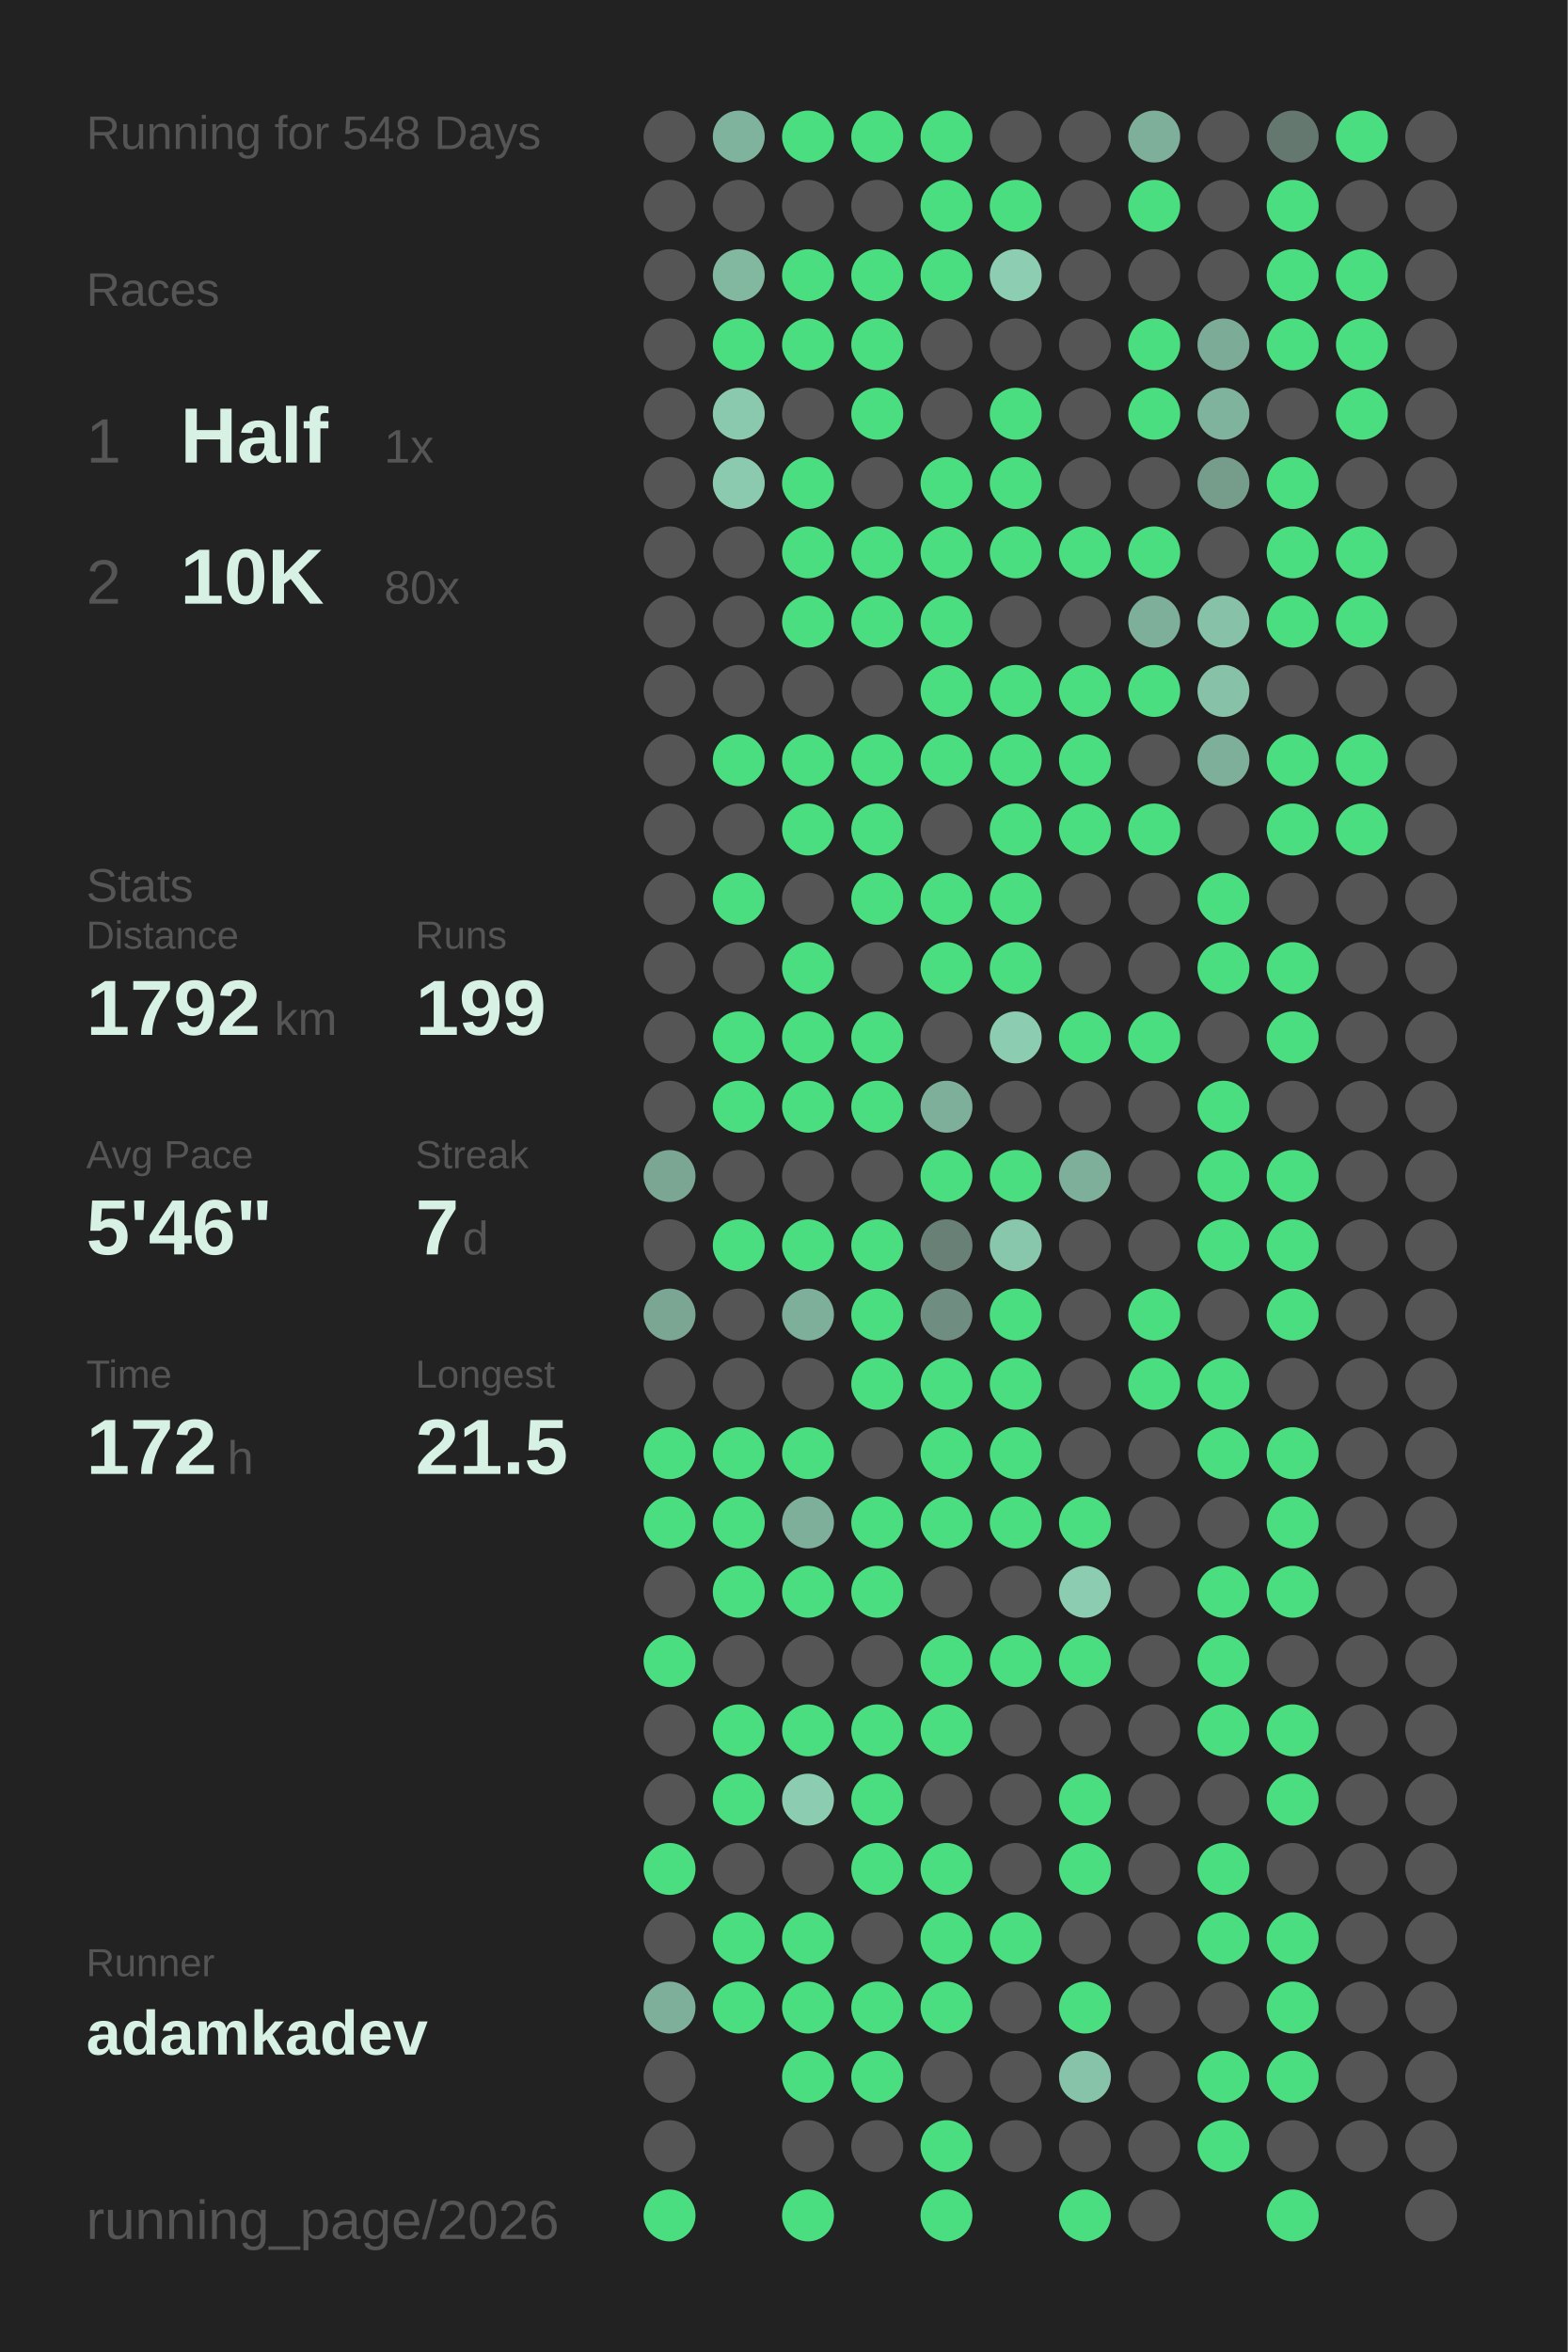
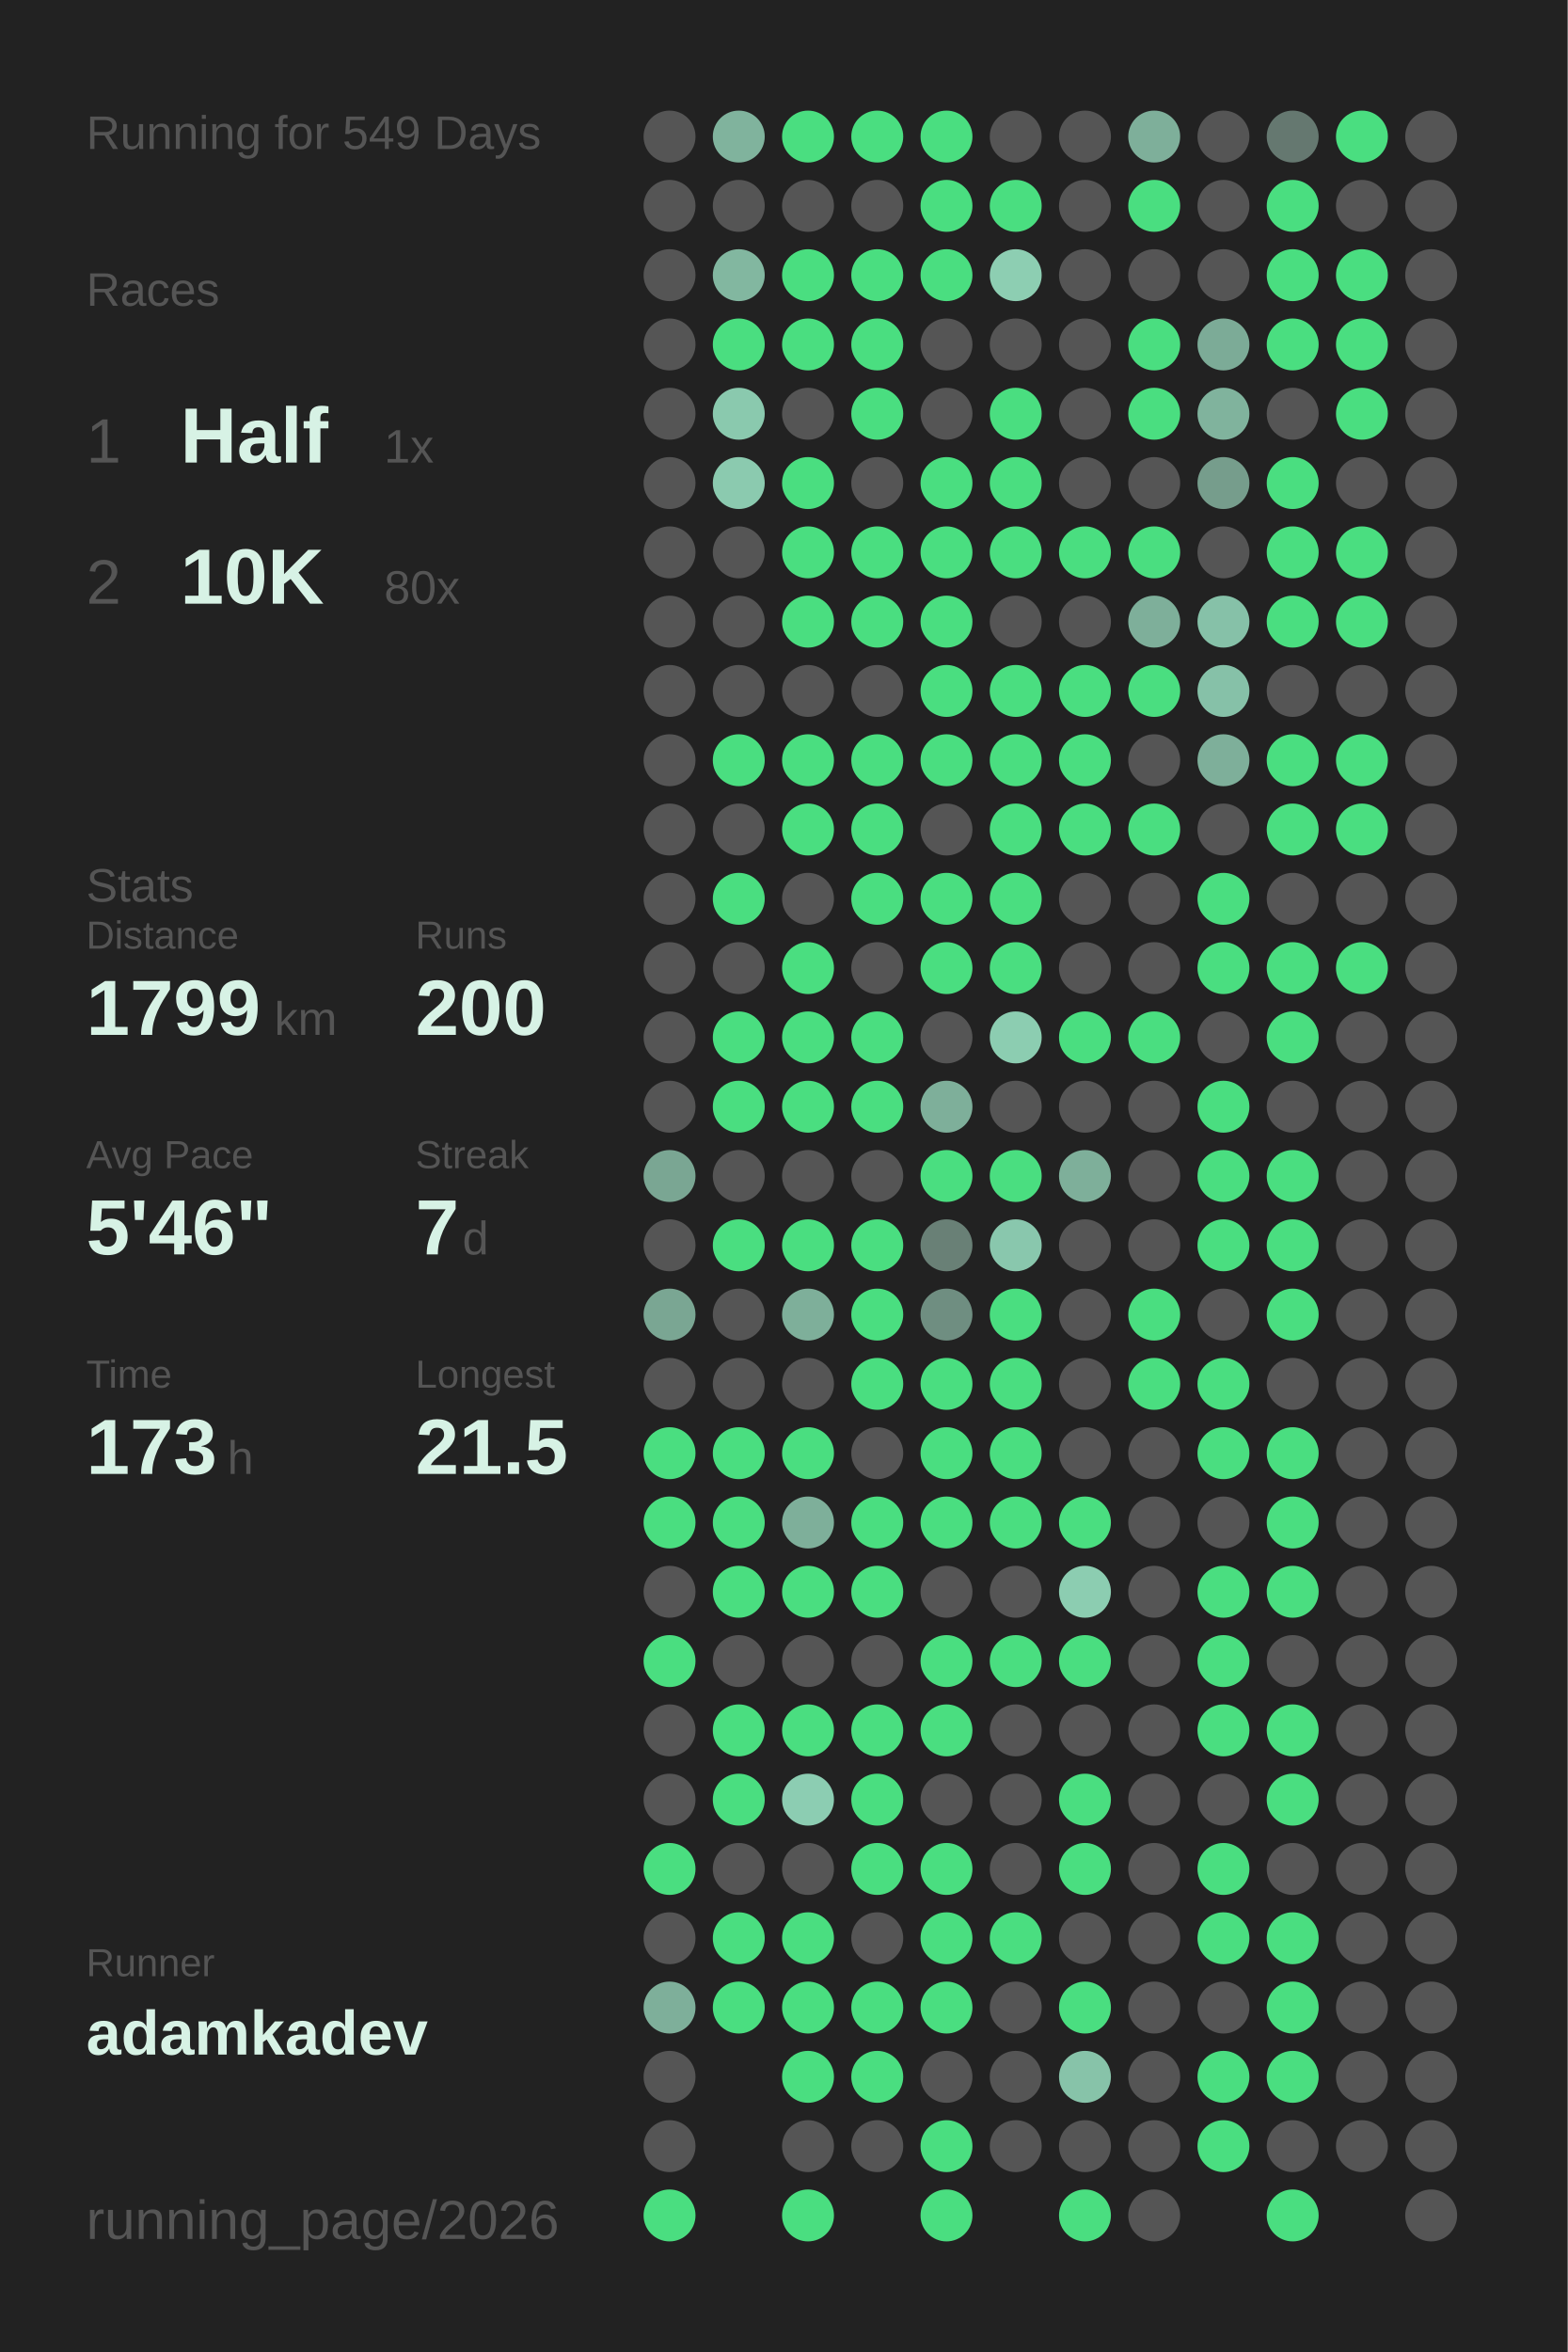
<svg xmlns="http://www.w3.org/2000/svg" baseProfile="full" height="300mm" version="1.1" viewBox="0,0,200,300" width="200mm">
  <defs />
  <rect fill="#222222" height="300" width="200" x="0" y="0" />
-   <text fill="#555555" style="font-size:6px; font-family:Arial;" x="11" y="19">Running for 548 Days</text>
+   <text fill="#555555" style="font-size:6px; font-family:Arial;" x="11" y="19">Running for 549 Days</text>
  <text fill="#555555" style="font-size:6px; font-family:Arial;" x="11" y="39">Races</text>
  <text fill="#555555" style="font-size:8px; font-family:Arial;" x="11" y="59">1</text>
  <text fill="#D7F2E5" style="font-size:10px; font-family:Arial; font-weight:bold;" x="23" y="59">Half</text>
  <text fill="#555555" style="font-size:6px; font-family:Arial;" x="49" y="59">1x</text>
  <text fill="#555555" style="font-size:8px; font-family:Arial;" x="11" y="77">2</text>
  <text fill="#D7F2E5" style="font-size:10px; font-family:Arial; font-weight:bold;" x="23" y="77">10K</text>
  <text fill="#555555" style="font-size:6px; font-family:Arial;" x="49" y="77">80x</text>
  <text fill="#555555" style="font-size:6px; font-family:Arial;" x="11" y="115">Stats</text>
  <text fill="#555555" style="font-size:5px; font-family:Arial;" x="11" y="121">Distance</text>
-   <text fill="#D7F2E5" style="font-size:10px; font-family:Arial; font-weight:bold;" x="11" y="132">1792</text>
+   <text fill="#D7F2E5" style="font-size:10px; font-family:Arial; font-weight:bold;" x="11" y="132">1799</text>
  <text fill="#555555" style="font-size:6px; font-family:Arial;" x="35" y="132">km</text>
  <text fill="#555555" style="font-size:5px; font-family:Arial;" x="53" y="121">Runs</text>
-   <text fill="#D7F2E5" style="font-size:10px; font-family:Arial; font-weight:bold;" x="53" y="132">199</text>
+   <text fill="#D7F2E5" style="font-size:10px; font-family:Arial; font-weight:bold;" x="53" y="132">200</text>
  <text fill="#555555" style="font-size:5px; font-family:Arial;" x="11" y="149">Avg Pace</text>
  <text fill="#D7F2E5" style="font-size:10px; font-family:Arial; font-weight:bold;" x="11" y="160">5'46"</text>
  <text fill="#555555" style="font-size:5px; font-family:Arial;" x="53" y="149">Streak</text>
  <text fill="#D7F2E5" style="font-size:10px; font-family:Arial; font-weight:bold;" x="53" y="160">7</text>
  <text fill="#555555" style="font-size:6px; font-family:Arial;" x="59" y="160">d</text>
  <text fill="#555555" style="font-size:5px; font-family:Arial;" x="11" y="177">Time</text>
-   <text fill="#D7F2E5" style="font-size:10px; font-family:Arial; font-weight:bold;" x="11" y="188">172</text>
+   <text fill="#D7F2E5" style="font-size:10px; font-family:Arial; font-weight:bold;" x="11" y="188">173</text>
  <text fill="#555555" style="font-size:6px; font-family:Arial;" x="29" y="188">h</text>
  <text fill="#555555" style="font-size:5px; font-family:Arial;" x="53" y="177">Longest</text>
  <text fill="#D7F2E5" style="font-size:10px; font-family:Arial; font-weight:bold;" x="53" y="188">21.5</text>
  <text fill="#555555" style="font-size:5px; font-family:Arial;" x="11" y="252.065">Runner</text>
  <text fill="#D7F2E5" style="font-size:8px; font-family:Arial; font-weight:bold;" x="11" y="262.065">adamkadev</text>
  <text fill="#555555" style="font-size:7px; font-family:Arial;" x="11" y="285.581">running_page/2026</text>
  <circle cx="85.417" cy="17.419" fill="#555555" r="3.312" />
  <circle cx="85.417" cy="26.258" fill="#555555" r="3.312" />
  <circle cx="85.417" cy="35.097" fill="#555555" r="3.312" />
  <circle cx="85.417" cy="43.935" fill="#555555" r="3.312" />
  <circle cx="85.417" cy="52.774" fill="#555555" r="3.312" />
  <circle cx="85.417" cy="61.613" fill="#555555" r="3.312" />
  <circle cx="85.417" cy="70.452" fill="#555555" r="3.312" />
  <circle cx="85.417" cy="79.29" fill="#555555" r="3.312" />
  <circle cx="85.417" cy="88.129" fill="#555555" r="3.312" />
  <circle cx="85.417" cy="96.968" fill="#555555" r="3.312" />
  <circle cx="85.417" cy="105.806" fill="#555555" r="3.312" />
  <circle cx="85.417" cy="114.645" fill="#555555" r="3.312" />
  <circle cx="85.417" cy="123.484" fill="#555555" r="3.312" />
  <circle cx="85.417" cy="132.323" fill="#555555" r="3.312" />
  <circle cx="85.417" cy="141.161" fill="#555555" r="3.312" />
  <circle cx="85.417" cy="150" fill="#7aa693" r="3.312" />
  <circle cx="85.417" cy="158.839" fill="#555555" r="3.312" />
  <circle cx="85.417" cy="167.677" fill="#7aa693" r="3.312" />
  <circle cx="85.417" cy="176.516" fill="#555555" r="3.312" />
  <circle cx="85.417" cy="185.355" fill="#4ADE80" r="3.312" />
  <circle cx="85.417" cy="194.194" fill="#4ADE80" r="3.312" />
  <circle cx="85.417" cy="203.032" fill="#555555" r="3.312" />
  <circle cx="85.417" cy="211.871" fill="#4ADE80" r="3.312" />
  <circle cx="85.417" cy="220.71" fill="#555555" r="3.312" />
  <circle cx="85.417" cy="229.548" fill="#555555" r="3.312" />
  <circle cx="85.417" cy="238.387" fill="#4ADE80" r="3.312" />
  <circle cx="85.417" cy="247.226" fill="#555555" r="3.312" />
  <circle cx="85.417" cy="256.065" fill="#7eaf9a" r="3.312" />
  <circle cx="85.417" cy="264.903" fill="#555555" r="3.312" />
  <circle cx="85.417" cy="273.742" fill="#555555" r="3.312" />
  <circle cx="85.417" cy="282.581" fill="#4ADE80" r="3.312" />
  <circle cx="94.25" cy="17.419" fill="#80b39d" r="3.312" />
  <circle cx="94.25" cy="26.258" fill="#555555" r="3.312" />
  <circle cx="94.25" cy="35.097" fill="#82b7a0" r="3.312" />
  <circle cx="94.25" cy="43.935" fill="#4ADE80" r="3.312" />
  <circle cx="94.25" cy="52.774" fill="#8ac9ae" r="3.312" />
  <circle cx="94.25" cy="61.613" fill="#8bcaaf" r="3.312" />
  <circle cx="94.25" cy="70.452" fill="#555555" r="3.312" />
  <circle cx="94.25" cy="79.29" fill="#555555" r="3.312" />
  <circle cx="94.25" cy="88.129" fill="#555555" r="3.312" />
  <circle cx="94.25" cy="96.968" fill="#4ADE80" r="3.312" />
  <circle cx="94.25" cy="105.806" fill="#555555" r="3.312" />
  <circle cx="94.25" cy="114.645" fill="#4ADE80" r="3.312" />
  <circle cx="94.25" cy="123.484" fill="#555555" r="3.312" />
  <circle cx="94.25" cy="132.323" fill="#4ADE80" r="3.312" />
  <circle cx="94.25" cy="141.161" fill="#4ADE80" r="3.312" />
  <circle cx="94.25" cy="150" fill="#555555" r="3.312" />
  <circle cx="94.25" cy="158.839" fill="#4ADE80" r="3.312" />
  <circle cx="94.25" cy="167.677" fill="#555555" r="3.312" />
  <circle cx="94.25" cy="176.516" fill="#555555" r="3.312" />
  <circle cx="94.25" cy="185.355" fill="#4ADE80" r="3.312" />
  <circle cx="94.25" cy="194.194" fill="#4ADE80" r="3.312" />
  <circle cx="94.25" cy="203.032" fill="#4ADE80" r="3.312" />
  <circle cx="94.25" cy="211.871" fill="#555555" r="3.312" />
  <circle cx="94.25" cy="220.71" fill="#4ADE80" r="3.312" />
  <circle cx="94.25" cy="229.548" fill="#4ADE80" r="3.312" />
  <circle cx="94.25" cy="238.387" fill="#555555" r="3.312" />
  <circle cx="94.25" cy="247.226" fill="#4ADE80" r="3.312" />
  <circle cx="94.25" cy="256.065" fill="#4ADE80" r="3.312" />
  <circle cx="103.083" cy="17.419" fill="#4ADE80" r="3.312" />
  <circle cx="103.083" cy="26.258" fill="#555555" r="3.312" />
  <circle cx="103.083" cy="35.097" fill="#4ADE80" r="3.312" />
  <circle cx="103.083" cy="43.935" fill="#4ADE80" r="3.312" />
  <circle cx="103.083" cy="52.774" fill="#555555" r="3.312" />
  <circle cx="103.083" cy="61.613" fill="#4ADE80" r="3.312" />
  <circle cx="103.083" cy="70.452" fill="#4ADE80" r="3.312" />
  <circle cx="103.083" cy="79.29" fill="#4ADE80" r="3.312" />
  <circle cx="103.083" cy="88.129" fill="#555555" r="3.312" />
  <circle cx="103.083" cy="96.968" fill="#4ADE80" r="3.312" />
  <circle cx="103.083" cy="105.806" fill="#4ADE80" r="3.312" />
  <circle cx="103.083" cy="114.645" fill="#555555" r="3.312" />
  <circle cx="103.083" cy="123.484" fill="#4ADE80" r="3.312" />
  <circle cx="103.083" cy="132.323" fill="#4ADE80" r="3.312" />
  <circle cx="103.083" cy="141.161" fill="#4ADE80" r="3.312" />
  <circle cx="103.083" cy="150" fill="#555555" r="3.312" />
  <circle cx="103.083" cy="158.839" fill="#4ADE80" r="3.312" />
  <circle cx="103.083" cy="167.677" fill="#7eaf9a" r="3.312" />
  <circle cx="103.083" cy="176.516" fill="#555555" r="3.312" />
  <circle cx="103.083" cy="185.355" fill="#4ADE80" r="3.312" />
  <circle cx="103.083" cy="194.194" fill="#7eaf9a" r="3.312" />
  <circle cx="103.083" cy="203.032" fill="#4ADE80" r="3.312" />
  <circle cx="103.083" cy="211.871" fill="#555555" r="3.312" />
  <circle cx="103.083" cy="220.71" fill="#4ADE80" r="3.312" />
  <circle cx="103.083" cy="229.548" fill="#8ccdb2" r="3.312" />
  <circle cx="103.083" cy="238.387" fill="#555555" r="3.312" />
  <circle cx="103.083" cy="247.226" fill="#4ADE80" r="3.312" />
  <circle cx="103.083" cy="256.065" fill="#4ADE80" r="3.312" />
  <circle cx="103.083" cy="264.903" fill="#4ADE80" r="3.312" />
  <circle cx="103.083" cy="273.742" fill="#555555" r="3.312" />
  <circle cx="103.083" cy="282.581" fill="#4ADE80" r="3.312" />
  <circle cx="111.917" cy="17.419" fill="#4ADE80" r="3.312" />
  <circle cx="111.917" cy="26.258" fill="#555555" r="3.312" />
  <circle cx="111.917" cy="35.097" fill="#4ADE80" r="3.312" />
  <circle cx="111.917" cy="43.935" fill="#4ADE80" r="3.312" />
  <circle cx="111.917" cy="52.774" fill="#4ADE80" r="3.312" />
  <circle cx="111.917" cy="61.613" fill="#555555" r="3.312" />
  <circle cx="111.917" cy="70.452" fill="#4ADE80" r="3.312" />
  <circle cx="111.917" cy="79.29" fill="#4ADE80" r="3.312" />
  <circle cx="111.917" cy="88.129" fill="#555555" r="3.312" />
  <circle cx="111.917" cy="96.968" fill="#4ADE80" r="3.312" />
  <circle cx="111.917" cy="105.806" fill="#4ADE80" r="3.312" />
  <circle cx="111.917" cy="114.645" fill="#4ADE80" r="3.312" />
  <circle cx="111.917" cy="123.484" fill="#555555" r="3.312" />
  <circle cx="111.917" cy="132.323" fill="#4ADE80" r="3.312" />
  <circle cx="111.917" cy="141.161" fill="#4ADE80" r="3.312" />
  <circle cx="111.917" cy="150" fill="#555555" r="3.312" />
  <circle cx="111.917" cy="158.839" fill="#4ADE80" r="3.312" />
  <circle cx="111.917" cy="167.677" fill="#4ADE80" r="3.312" />
  <circle cx="111.917" cy="176.516" fill="#4ADE80" r="3.312" />
  <circle cx="111.917" cy="185.355" fill="#555555" r="3.312" />
  <circle cx="111.917" cy="194.194" fill="#4ADE80" r="3.312" />
  <circle cx="111.917" cy="203.032" fill="#4ADE80" r="3.312" />
  <circle cx="111.917" cy="211.871" fill="#555555" r="3.312" />
  <circle cx="111.917" cy="220.71" fill="#4ADE80" r="3.312" />
  <circle cx="111.917" cy="229.548" fill="#4ADE80" r="3.312" />
  <circle cx="111.917" cy="238.387" fill="#4ADE80" r="3.312" />
  <circle cx="111.917" cy="247.226" fill="#555555" r="3.312" />
  <circle cx="111.917" cy="256.065" fill="#4ADE80" r="3.312" />
  <circle cx="111.917" cy="264.903" fill="#4ADE80" r="3.312" />
  <circle cx="111.917" cy="273.742" fill="#555555" r="3.312" />
  <circle cx="120.75" cy="17.419" fill="#4ADE80" r="3.312" />
  <circle cx="120.75" cy="26.258" fill="#4ADE80" r="3.312" />
  <circle cx="120.75" cy="35.097" fill="#4ADE80" r="3.312" />
  <circle cx="120.75" cy="43.935" fill="#555555" r="3.312" />
  <circle cx="120.75" cy="52.774" fill="#555555" r="3.312" />
  <circle cx="120.75" cy="61.613" fill="#4ADE80" r="3.312" />
  <circle cx="120.75" cy="70.452" fill="#4ADE80" r="3.312" />
  <circle cx="120.75" cy="79.29" fill="#4ADE80" r="3.312" />
  <circle cx="120.75" cy="88.129" fill="#4ADE80" r="3.312" />
  <circle cx="120.75" cy="96.968" fill="#4ADE80" r="3.312" />
  <circle cx="120.75" cy="105.806" fill="#555555" r="3.312" />
  <circle cx="120.75" cy="114.645" fill="#4ADE80" r="3.312" />
  <circle cx="120.75" cy="123.484" fill="#4ADE80" r="3.312" />
  <circle cx="120.75" cy="132.323" fill="#555555" r="3.312" />
  <circle cx="120.75" cy="141.161" fill="#7eaf9a" r="3.312" />
  <circle cx="120.75" cy="150" fill="#4ADE80" r="3.312" />
  <circle cx="120.75" cy="158.839" fill="#698076" r="3.312" />
  <circle cx="120.75" cy="167.677" fill="#6f8e81" r="3.312" />
  <circle cx="120.75" cy="176.516" fill="#4ADE80" r="3.312" />
  <circle cx="120.75" cy="185.355" fill="#4ADE80" r="3.312" />
  <circle cx="120.75" cy="194.194" fill="#4ADE80" r="3.312" />
  <circle cx="120.75" cy="203.032" fill="#555555" r="3.312" />
  <circle cx="120.75" cy="211.871" fill="#4ADE80" r="3.312" />
  <circle cx="120.75" cy="220.71" fill="#4ADE80" r="3.312" />
  <circle cx="120.75" cy="229.548" fill="#555555" r="3.312" />
  <circle cx="120.75" cy="238.387" fill="#4ADE80" r="3.312" />
  <circle cx="120.75" cy="247.226" fill="#4ADE80" r="3.312" />
  <circle cx="120.75" cy="256.065" fill="#4ADE80" r="3.312" />
  <circle cx="120.75" cy="264.903" fill="#555555" r="3.312" />
  <circle cx="120.75" cy="273.742" fill="#4ADE80" r="3.312" />
  <circle cx="120.75" cy="282.581" fill="#4ADE80" r="3.312" />
  <circle cx="129.583" cy="17.419" fill="#555555" r="3.312" />
  <circle cx="129.583" cy="26.258" fill="#4ADE80" r="3.312" />
  <circle cx="129.583" cy="35.097" fill="#8dceb2" r="3.312" />
  <circle cx="129.583" cy="43.935" fill="#555555" r="3.312" />
  <circle cx="129.583" cy="52.774" fill="#4ADE80" r="3.312" />
  <circle cx="129.583" cy="61.613" fill="#4ADE80" r="3.312" />
  <circle cx="129.583" cy="70.452" fill="#4ADE80" r="3.312" />
  <circle cx="129.583" cy="79.29" fill="#555555" r="3.312" />
  <circle cx="129.583" cy="88.129" fill="#4ADE80" r="3.312" />
  <circle cx="129.583" cy="96.968" fill="#4ADE80" r="3.312" />
  <circle cx="129.583" cy="105.806" fill="#4ADE80" r="3.312" />
  <circle cx="129.583" cy="114.645" fill="#4ADE80" r="3.312" />
  <circle cx="129.583" cy="123.484" fill="#4ADE80" r="3.312" />
  <circle cx="129.583" cy="132.323" fill="#8ccdb1" r="3.312" />
  <circle cx="129.583" cy="141.161" fill="#555555" r="3.312" />
  <circle cx="129.583" cy="150" fill="#4ADE80" r="3.312" />
  <circle cx="129.583" cy="158.839" fill="#89c7ad" r="3.312" />
  <circle cx="129.583" cy="167.677" fill="#4ADE80" r="3.312" />
  <circle cx="129.583" cy="176.516" fill="#4ADE80" r="3.312" />
  <circle cx="129.583" cy="185.355" fill="#4ADE80" r="3.312" />
  <circle cx="129.583" cy="194.194" fill="#4ADE80" r="3.312" />
  <circle cx="129.583" cy="203.032" fill="#555555" r="3.312" />
  <circle cx="129.583" cy="211.871" fill="#4ADE80" r="3.312" />
  <circle cx="129.583" cy="220.71" fill="#555555" r="3.312" />
  <circle cx="129.583" cy="229.548" fill="#555555" r="3.312" />
  <circle cx="129.583" cy="238.387" fill="#555555" r="3.312" />
  <circle cx="129.583" cy="247.226" fill="#4ADE80" r="3.312" />
  <circle cx="129.583" cy="256.065" fill="#555555" r="3.312" />
  <circle cx="129.583" cy="264.903" fill="#555555" r="3.312" />
  <circle cx="129.583" cy="273.742" fill="#555555" r="3.312" />
  <circle cx="138.417" cy="17.419" fill="#555555" r="3.312" />
  <circle cx="138.417" cy="26.258" fill="#555555" r="3.312" />
  <circle cx="138.417" cy="35.097" fill="#555555" r="3.312" />
  <circle cx="138.417" cy="43.935" fill="#555555" r="3.312" />
  <circle cx="138.417" cy="52.774" fill="#555555" r="3.312" />
  <circle cx="138.417" cy="61.613" fill="#555555" r="3.312" />
  <circle cx="138.417" cy="70.452" fill="#4ADE80" r="3.312" />
  <circle cx="138.417" cy="79.29" fill="#555555" r="3.312" />
  <circle cx="138.417" cy="88.129" fill="#4ADE80" r="3.312" />
  <circle cx="138.417" cy="96.968" fill="#4ADE80" r="3.312" />
  <circle cx="138.417" cy="105.806" fill="#4ADE80" r="3.312" />
  <circle cx="138.417" cy="114.645" fill="#555555" r="3.312" />
  <circle cx="138.417" cy="123.484" fill="#555555" r="3.312" />
  <circle cx="138.417" cy="132.323" fill="#4ADE80" r="3.312" />
  <circle cx="138.417" cy="141.161" fill="#555555" r="3.312" />
  <circle cx="138.417" cy="150" fill="#7eaf9a" r="3.312" />
  <circle cx="138.417" cy="158.839" fill="#555555" r="3.312" />
  <circle cx="138.417" cy="167.677" fill="#555555" r="3.312" />
  <circle cx="138.417" cy="176.516" fill="#555555" r="3.312" />
  <circle cx="138.417" cy="185.355" fill="#555555" r="3.312" />
  <circle cx="138.417" cy="194.194" fill="#4ADE80" r="3.312" />
  <circle cx="138.417" cy="203.032" fill="#8ccdb1" r="3.312" />
  <circle cx="138.417" cy="211.871" fill="#4ADE80" r="3.312" />
  <circle cx="138.417" cy="220.71" fill="#555555" r="3.312" />
  <circle cx="138.417" cy="229.548" fill="#4ADE80" r="3.312" />
  <circle cx="138.417" cy="238.387" fill="#4ADE80" r="3.312" />
  <circle cx="138.417" cy="247.226" fill="#555555" r="3.312" />
  <circle cx="138.417" cy="256.065" fill="#4ADE80" r="3.312" />
  <circle cx="138.417" cy="264.903" fill="#87c3a9" r="3.312" />
  <circle cx="138.417" cy="273.742" fill="#555555" r="3.312" />
  <circle cx="138.417" cy="282.581" fill="#4ADE80" r="3.312" />
  <circle cx="147.25" cy="17.419" fill="#7eaf9a" r="3.312" />
  <circle cx="147.25" cy="26.258" fill="#4ADE80" r="3.312" />
  <circle cx="147.25" cy="35.097" fill="#555555" r="3.312" />
  <circle cx="147.25" cy="43.935" fill="#4ADE80" r="3.312" />
  <circle cx="147.25" cy="52.774" fill="#4ADE80" r="3.312" />
  <circle cx="147.25" cy="61.613" fill="#555555" r="3.312" />
  <circle cx="147.25" cy="70.452" fill="#4ADE80" r="3.312" />
  <circle cx="147.25" cy="79.29" fill="#7eaf9a" r="3.312" />
  <circle cx="147.25" cy="88.129" fill="#4ADE80" r="3.312" />
  <circle cx="147.25" cy="96.968" fill="#555555" r="3.312" />
  <circle cx="147.25" cy="105.806" fill="#4ADE80" r="3.312" />
  <circle cx="147.25" cy="114.645" fill="#555555" r="3.312" />
  <circle cx="147.25" cy="123.484" fill="#555555" r="3.312" />
  <circle cx="147.25" cy="132.323" fill="#4ADE80" r="3.312" />
  <circle cx="147.25" cy="141.161" fill="#555555" r="3.312" />
  <circle cx="147.25" cy="150" fill="#555555" r="3.312" />
  <circle cx="147.25" cy="158.839" fill="#555555" r="3.312" />
  <circle cx="147.25" cy="167.677" fill="#4ADE80" r="3.312" />
  <circle cx="147.25" cy="176.516" fill="#4ADE80" r="3.312" />
  <circle cx="147.25" cy="185.355" fill="#555555" r="3.312" />
  <circle cx="147.25" cy="194.194" fill="#555555" r="3.312" />
  <circle cx="147.25" cy="203.032" fill="#555555" r="3.312" />
  <circle cx="147.25" cy="211.871" fill="#555555" r="3.312" />
  <circle cx="147.25" cy="220.71" fill="#555555" r="3.312" />
  <circle cx="147.25" cy="229.548" fill="#555555" r="3.312" />
  <circle cx="147.25" cy="238.387" fill="#555555" r="3.312" />
  <circle cx="147.25" cy="247.226" fill="#555555" r="3.312" />
  <circle cx="147.25" cy="256.065" fill="#555555" r="3.312" />
  <circle cx="147.25" cy="264.903" fill="#555555" r="3.312" />
  <circle cx="147.25" cy="273.742" fill="#555555" r="3.312" />
  <circle cx="147.25" cy="282.581" fill="#555555" r="3.312" />
  <circle cx="156.083" cy="17.419" fill="#555555" r="3.312" />
  <circle cx="156.083" cy="26.258" fill="#555555" r="3.312" />
  <circle cx="156.083" cy="35.097" fill="#555555" r="3.312" />
  <circle cx="156.083" cy="43.935" fill="#7cab97" r="3.312" />
  <circle cx="156.083" cy="52.774" fill="#80b39d" r="3.312" />
  <circle cx="156.083" cy="61.613" fill="#769d8c" r="3.312" />
  <circle cx="156.083" cy="70.452" fill="#555555" r="3.312" />
  <circle cx="156.083" cy="79.29" fill="#86c1a8" r="3.312" />
  <circle cx="156.083" cy="88.129" fill="#86c1a8" r="3.312" />
  <circle cx="156.083" cy="96.968" fill="#7eaf9a" r="3.312" />
  <circle cx="156.083" cy="105.806" fill="#555555" r="3.312" />
  <circle cx="156.083" cy="114.645" fill="#4ADE80" r="3.312" />
  <circle cx="156.083" cy="123.484" fill="#4ADE80" r="3.312" />
  <circle cx="156.083" cy="132.323" fill="#555555" r="3.312" />
  <circle cx="156.083" cy="141.161" fill="#4ADE80" r="3.312" />
  <circle cx="156.083" cy="150" fill="#4ADE80" r="3.312" />
  <circle cx="156.083" cy="158.839" fill="#4ADE80" r="3.312" />
  <circle cx="156.083" cy="167.677" fill="#555555" r="3.312" />
  <circle cx="156.083" cy="176.516" fill="#4ADE80" r="3.312" />
  <circle cx="156.083" cy="185.355" fill="#4ADE80" r="3.312" />
  <circle cx="156.083" cy="194.194" fill="#555555" r="3.312" />
  <circle cx="156.083" cy="203.032" fill="#4ADE80" r="3.312" />
  <circle cx="156.083" cy="211.871" fill="#4ADE80" r="3.312" />
  <circle cx="156.083" cy="220.71" fill="#4ADE80" r="3.312" />
  <circle cx="156.083" cy="229.548" fill="#555555" r="3.312" />
  <circle cx="156.083" cy="238.387" fill="#4ADE80" r="3.312" />
  <circle cx="156.083" cy="247.226" fill="#4ADE80" r="3.312" />
  <circle cx="156.083" cy="256.065" fill="#555555" r="3.312" />
  <circle cx="156.083" cy="264.903" fill="#4ADE80" r="3.312" />
  <circle cx="156.083" cy="273.742" fill="#4ADE80" r="3.312" />
  <circle cx="164.917" cy="17.419" fill="#657870" r="3.312" />
  <circle cx="164.917" cy="26.258" fill="#4ADE80" r="3.312" />
  <circle cx="164.917" cy="35.097" fill="#4ADE80" r="3.312" />
  <circle cx="164.917" cy="43.935" fill="#4ADE80" r="3.312" />
  <circle cx="164.917" cy="52.774" fill="#555555" r="3.312" />
  <circle cx="164.917" cy="61.613" fill="#4ADE80" r="3.312" />
  <circle cx="164.917" cy="70.452" fill="#4ADE80" r="3.312" />
  <circle cx="164.917" cy="79.29" fill="#4ADE80" r="3.312" />
  <circle cx="164.917" cy="88.129" fill="#555555" r="3.312" />
  <circle cx="164.917" cy="96.968" fill="#4ADE80" r="3.312" />
  <circle cx="164.917" cy="105.806" fill="#4ADE80" r="3.312" />
  <circle cx="164.917" cy="114.645" fill="#555555" r="3.312" />
  <circle cx="164.917" cy="123.484" fill="#4ADE80" r="3.312" />
  <circle cx="164.917" cy="132.323" fill="#4ADE80" r="3.312" />
  <circle cx="164.917" cy="141.161" fill="#555555" r="3.312" />
  <circle cx="164.917" cy="150" fill="#4ADE80" r="3.312" />
  <circle cx="164.917" cy="158.839" fill="#4ADE80" r="3.312" />
  <circle cx="164.917" cy="167.677" fill="#4ADE80" r="3.312" />
  <circle cx="164.917" cy="176.516" fill="#555555" r="3.312" />
  <circle cx="164.917" cy="185.355" fill="#4ADE80" r="3.312" />
  <circle cx="164.917" cy="194.194" fill="#4ADE80" r="3.312" />
  <circle cx="164.917" cy="203.032" fill="#4ADE80" r="3.312" />
  <circle cx="164.917" cy="211.871" fill="#555555" r="3.312" />
  <circle cx="164.917" cy="220.71" fill="#4ADE80" r="3.312" />
  <circle cx="164.917" cy="229.548" fill="#4ADE80" r="3.312" />
  <circle cx="164.917" cy="238.387" fill="#555555" r="3.312" />
  <circle cx="164.917" cy="247.226" fill="#4ADE80" r="3.312" />
  <circle cx="164.917" cy="256.065" fill="#4ADE80" r="3.312" />
  <circle cx="164.917" cy="264.903" fill="#4ADE80" r="3.312" />
  <circle cx="164.917" cy="273.742" fill="#555555" r="3.312" />
  <circle cx="164.917" cy="282.581" fill="#4ADE80" r="3.312" />
  <circle cx="173.75" cy="17.419" fill="#4ADE80" r="3.312" />
  <circle cx="173.75" cy="26.258" fill="#555555" r="3.312" />
  <circle cx="173.75" cy="35.097" fill="#4ADE80" r="3.312" />
  <circle cx="173.75" cy="43.935" fill="#4ADE80" r="3.312" />
  <circle cx="173.75" cy="52.774" fill="#4ADE80" r="3.312" />
  <circle cx="173.75" cy="61.613" fill="#555555" r="3.312" />
  <circle cx="173.75" cy="70.452" fill="#4ADE80" r="3.312" />
  <circle cx="173.75" cy="79.29" fill="#4ADE80" r="3.312" />
  <circle cx="173.75" cy="88.129" fill="#555555" r="3.312" />
  <circle cx="173.75" cy="96.968" fill="#4ADE80" r="3.312" />
  <circle cx="173.75" cy="105.806" fill="#4ADE80" r="3.312" />
  <circle cx="173.75" cy="114.645" fill="#555555" r="3.312" />
-   <circle cx="173.75" cy="123.484" fill="#555555" r="3.312" />
+   <circle cx="173.75" cy="123.484" fill="#4ADE80" r="3.312" />
  <circle cx="173.75" cy="132.323" fill="#555555" r="3.312" />
  <circle cx="173.75" cy="141.161" fill="#555555" r="3.312" />
  <circle cx="173.75" cy="150" fill="#555555" r="3.312" />
  <circle cx="173.75" cy="158.839" fill="#555555" r="3.312" />
  <circle cx="173.75" cy="167.677" fill="#555555" r="3.312" />
  <circle cx="173.75" cy="176.516" fill="#555555" r="3.312" />
  <circle cx="173.75" cy="185.355" fill="#555555" r="3.312" />
  <circle cx="173.75" cy="194.194" fill="#555555" r="3.312" />
  <circle cx="173.75" cy="203.032" fill="#555555" r="3.312" />
  <circle cx="173.75" cy="211.871" fill="#555555" r="3.312" />
  <circle cx="173.75" cy="220.71" fill="#555555" r="3.312" />
  <circle cx="173.75" cy="229.548" fill="#555555" r="3.312" />
  <circle cx="173.75" cy="238.387" fill="#555555" r="3.312" />
  <circle cx="173.75" cy="247.226" fill="#555555" r="3.312" />
  <circle cx="173.75" cy="256.065" fill="#555555" r="3.312" />
  <circle cx="173.75" cy="264.903" fill="#555555" r="3.312" />
  <circle cx="173.75" cy="273.742" fill="#555555" r="3.312" />
  <circle cx="182.583" cy="17.419" fill="#555555" r="3.312" />
  <circle cx="182.583" cy="26.258" fill="#555555" r="3.312" />
  <circle cx="182.583" cy="35.097" fill="#555555" r="3.312" />
  <circle cx="182.583" cy="43.935" fill="#555555" r="3.312" />
  <circle cx="182.583" cy="52.774" fill="#555555" r="3.312" />
  <circle cx="182.583" cy="61.613" fill="#555555" r="3.312" />
  <circle cx="182.583" cy="70.452" fill="#555555" r="3.312" />
  <circle cx="182.583" cy="79.29" fill="#555555" r="3.312" />
  <circle cx="182.583" cy="88.129" fill="#555555" r="3.312" />
  <circle cx="182.583" cy="96.968" fill="#555555" r="3.312" />
  <circle cx="182.583" cy="105.806" fill="#555555" r="3.312" />
  <circle cx="182.583" cy="114.645" fill="#555555" r="3.312" />
  <circle cx="182.583" cy="123.484" fill="#555555" r="3.312" />
  <circle cx="182.583" cy="132.323" fill="#555555" r="3.312" />
  <circle cx="182.583" cy="141.161" fill="#555555" r="3.312" />
  <circle cx="182.583" cy="150" fill="#555555" r="3.312" />
  <circle cx="182.583" cy="158.839" fill="#555555" r="3.312" />
  <circle cx="182.583" cy="167.677" fill="#555555" r="3.312" />
  <circle cx="182.583" cy="176.516" fill="#555555" r="3.312" />
  <circle cx="182.583" cy="185.355" fill="#555555" r="3.312" />
  <circle cx="182.583" cy="194.194" fill="#555555" r="3.312" />
  <circle cx="182.583" cy="203.032" fill="#555555" r="3.312" />
  <circle cx="182.583" cy="211.871" fill="#555555" r="3.312" />
  <circle cx="182.583" cy="220.71" fill="#555555" r="3.312" />
  <circle cx="182.583" cy="229.548" fill="#555555" r="3.312" />
  <circle cx="182.583" cy="238.387" fill="#555555" r="3.312" />
  <circle cx="182.583" cy="247.226" fill="#555555" r="3.312" />
  <circle cx="182.583" cy="256.065" fill="#555555" r="3.312" />
  <circle cx="182.583" cy="264.903" fill="#555555" r="3.312" />
  <circle cx="182.583" cy="273.742" fill="#555555" r="3.312" />
  <circle cx="182.583" cy="282.581" fill="#555555" r="3.312" />
</svg>
